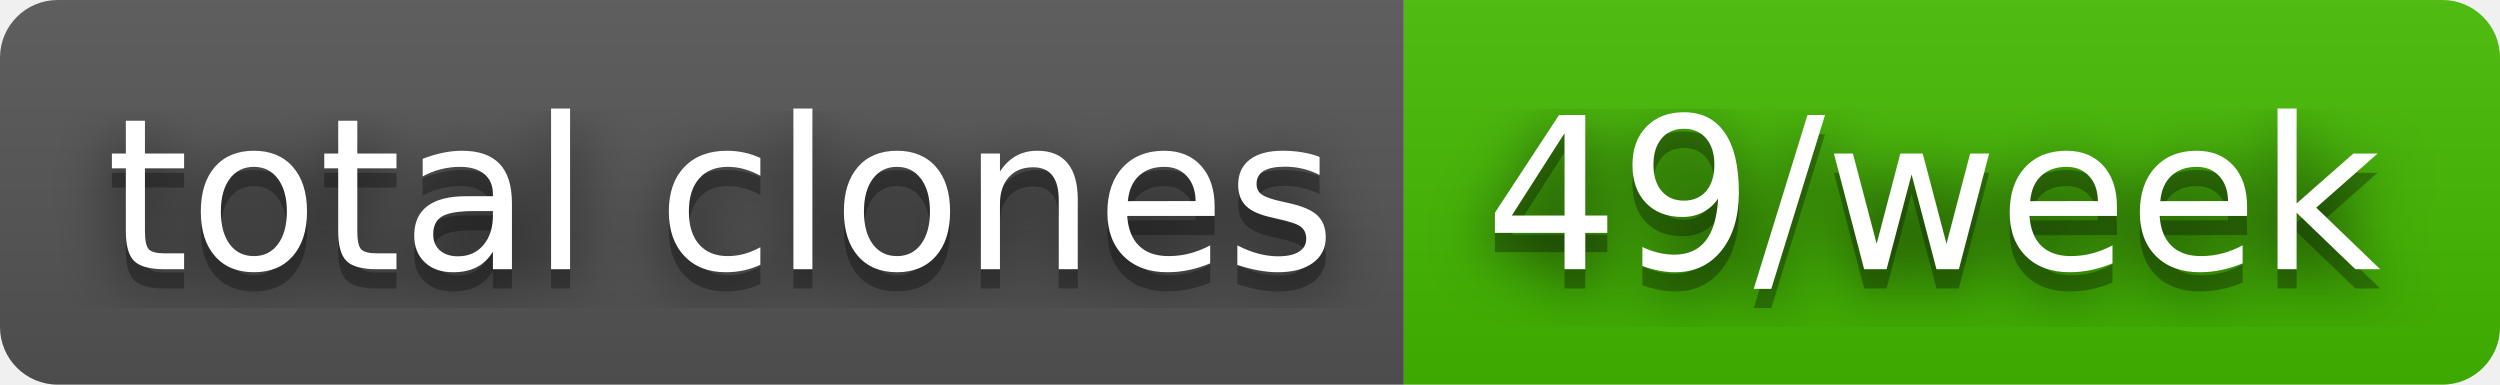
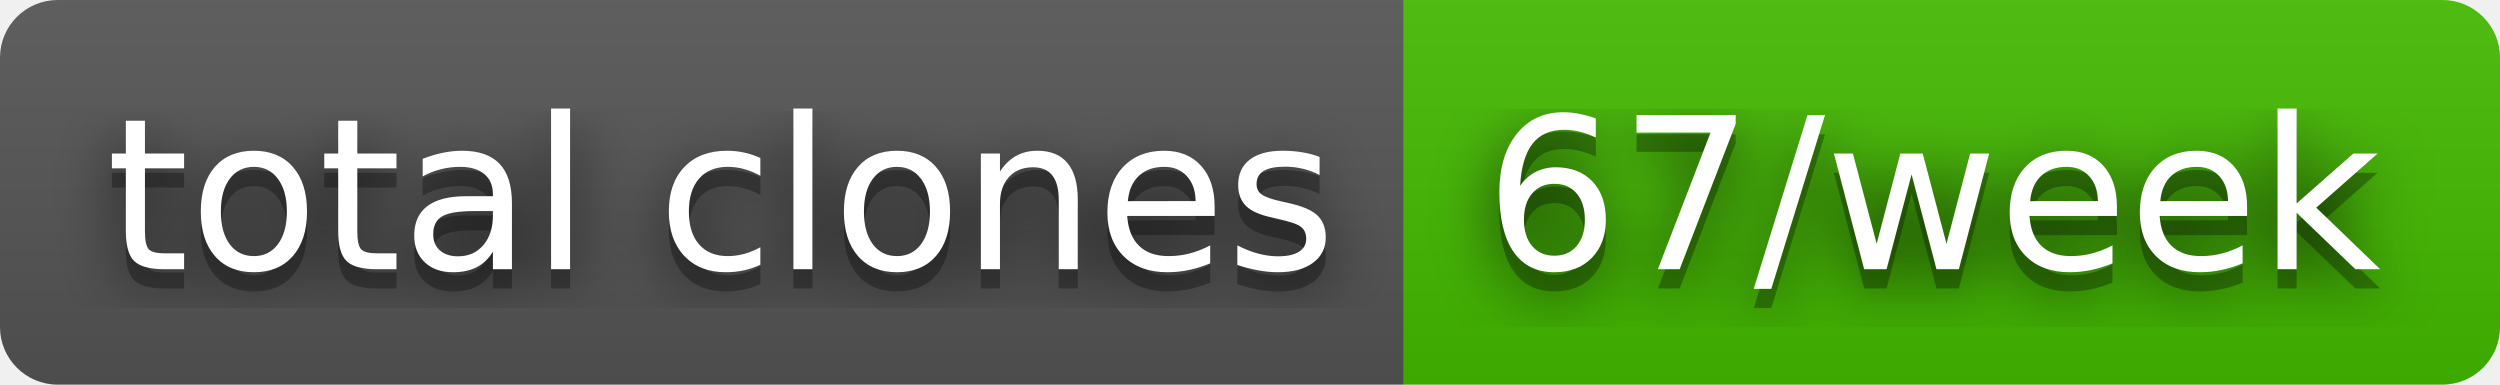
- <svg xmlns="http://www.w3.org/2000/svg" width="130" height="20" role="img" aria-label="total clones: 49/week">
+ <svg xmlns="http://www.w3.org/2000/svg" width="130" height="20" role="img" aria-label="total clones: 67/week">
  <filter id="blur">
    <feGaussianBlur stdDeviation="16" />
  </filter>
  <linearGradient id="s" x2="0" y2="100%">
    <stop offset="0" stop-color="#bbb" stop-opacity=".1" />
    <stop offset="1" stop-opacity=".1" />
  </linearGradient>
  <clipPath id="r">
    <rect width="130" height="20" rx="3" />
  </clipPath>
  <g clip-path="url(#r)">
    <rect width="73" height="20" fill="#555" />
    <rect x="73" width="57" height="20" fill="#4b0" />
    <rect width="130" height="20" fill="url(#s)" />
  </g>
  <g fill="#fff" text-anchor="middle" font-family="Verdana,Geneva,DejaVu Sans,sans-serif" text-rendering="geometricPrecision" font-size="110">
    <g transform="scale(.1)">
      <g aria-hidden="true" fill="#010101">
        <text x="375" y="150" fill-opacity=".8" filter="url(#blur)" textLength="630">total clones</text>
        <text x="375" y="150" fill-opacity=".3" textLength="630">total clones</text>
      </g>
      <text x="375" y="140" textLength="630">total clones</text>
    </g>
    <g transform="scale(.1)">
      <g aria-hidden="true" fill="#010101">
-         <text x="1005" y="150" fill-opacity=".8" filter="url(#blur)" textLength="470">49/week</text>
-         <text x="1005" y="150" fill-opacity=".3" textLength="470">49/week</text>
+         <text x="1005" y="150" fill-opacity=".8" filter="url(#blur)" textLength="470">67/week</text>
+         <text x="1005" y="150" fill-opacity=".3" textLength="470">67/week</text>
      </g>
-       <text x="1005" y="140" textLength="470">49/week</text>
+       <text x="1005" y="140" textLength="470">67/week</text>
    </g>
  </g>
</svg>
